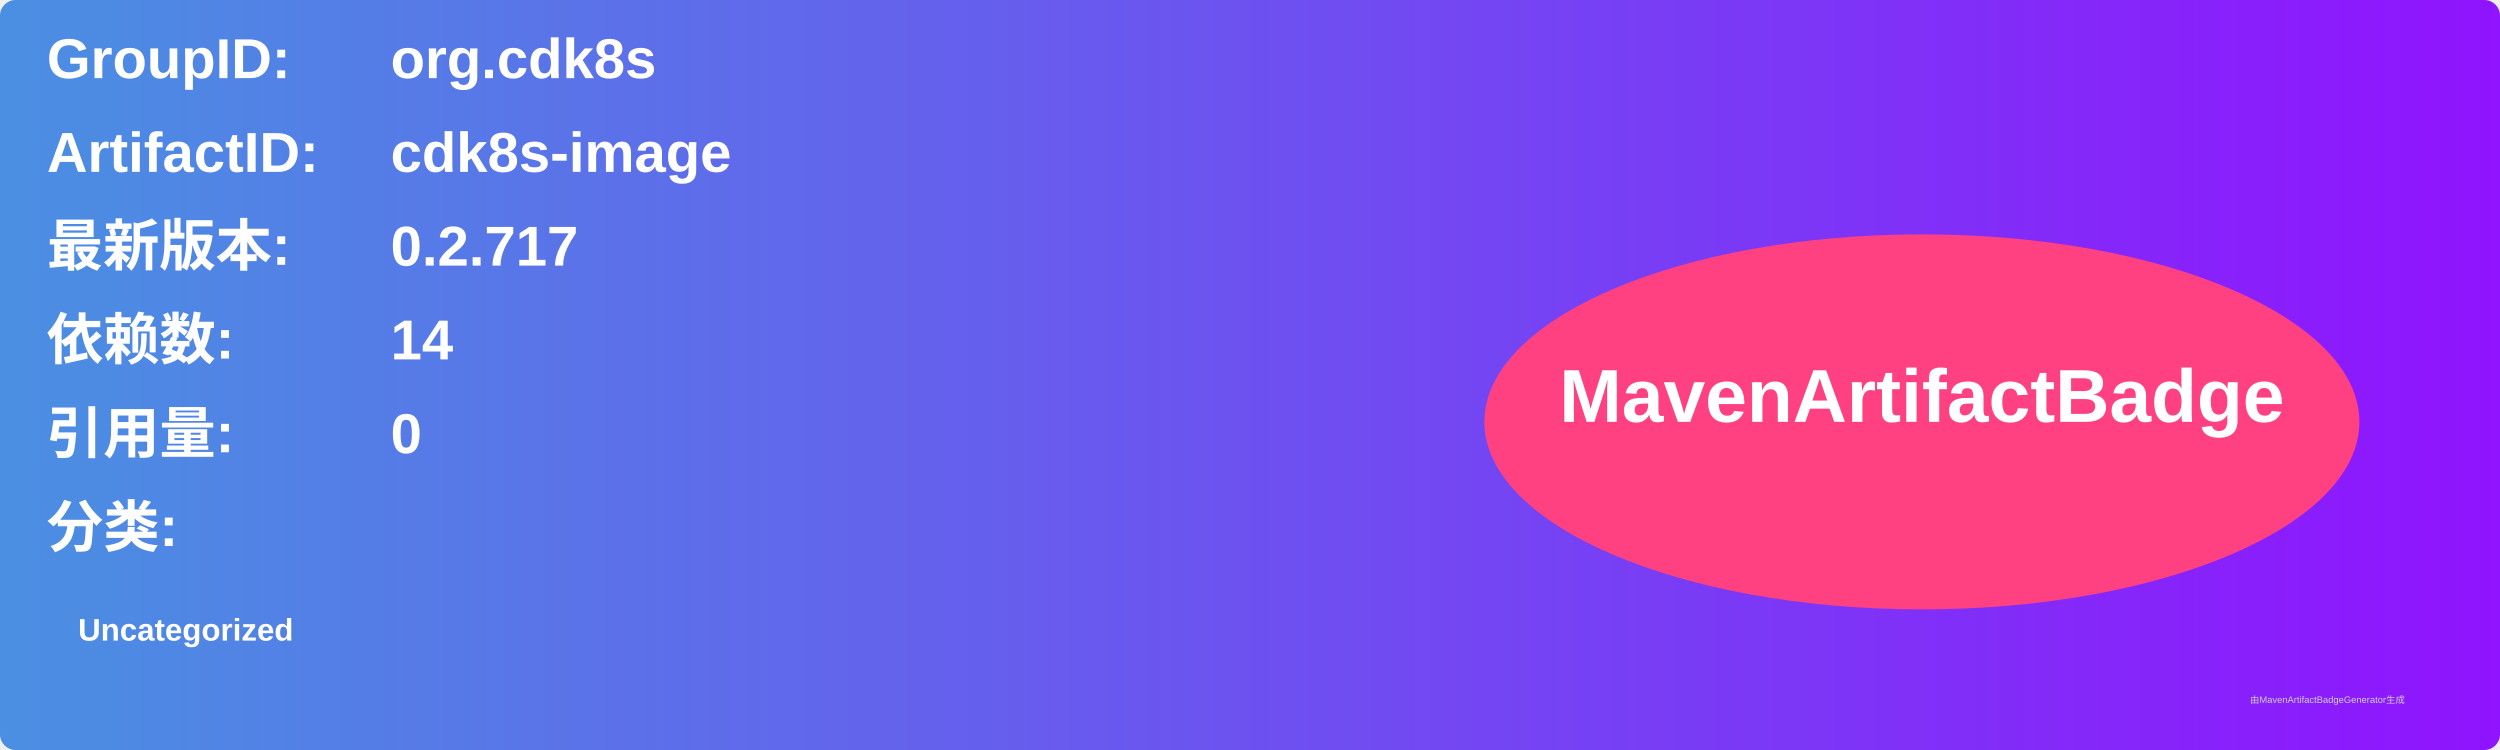
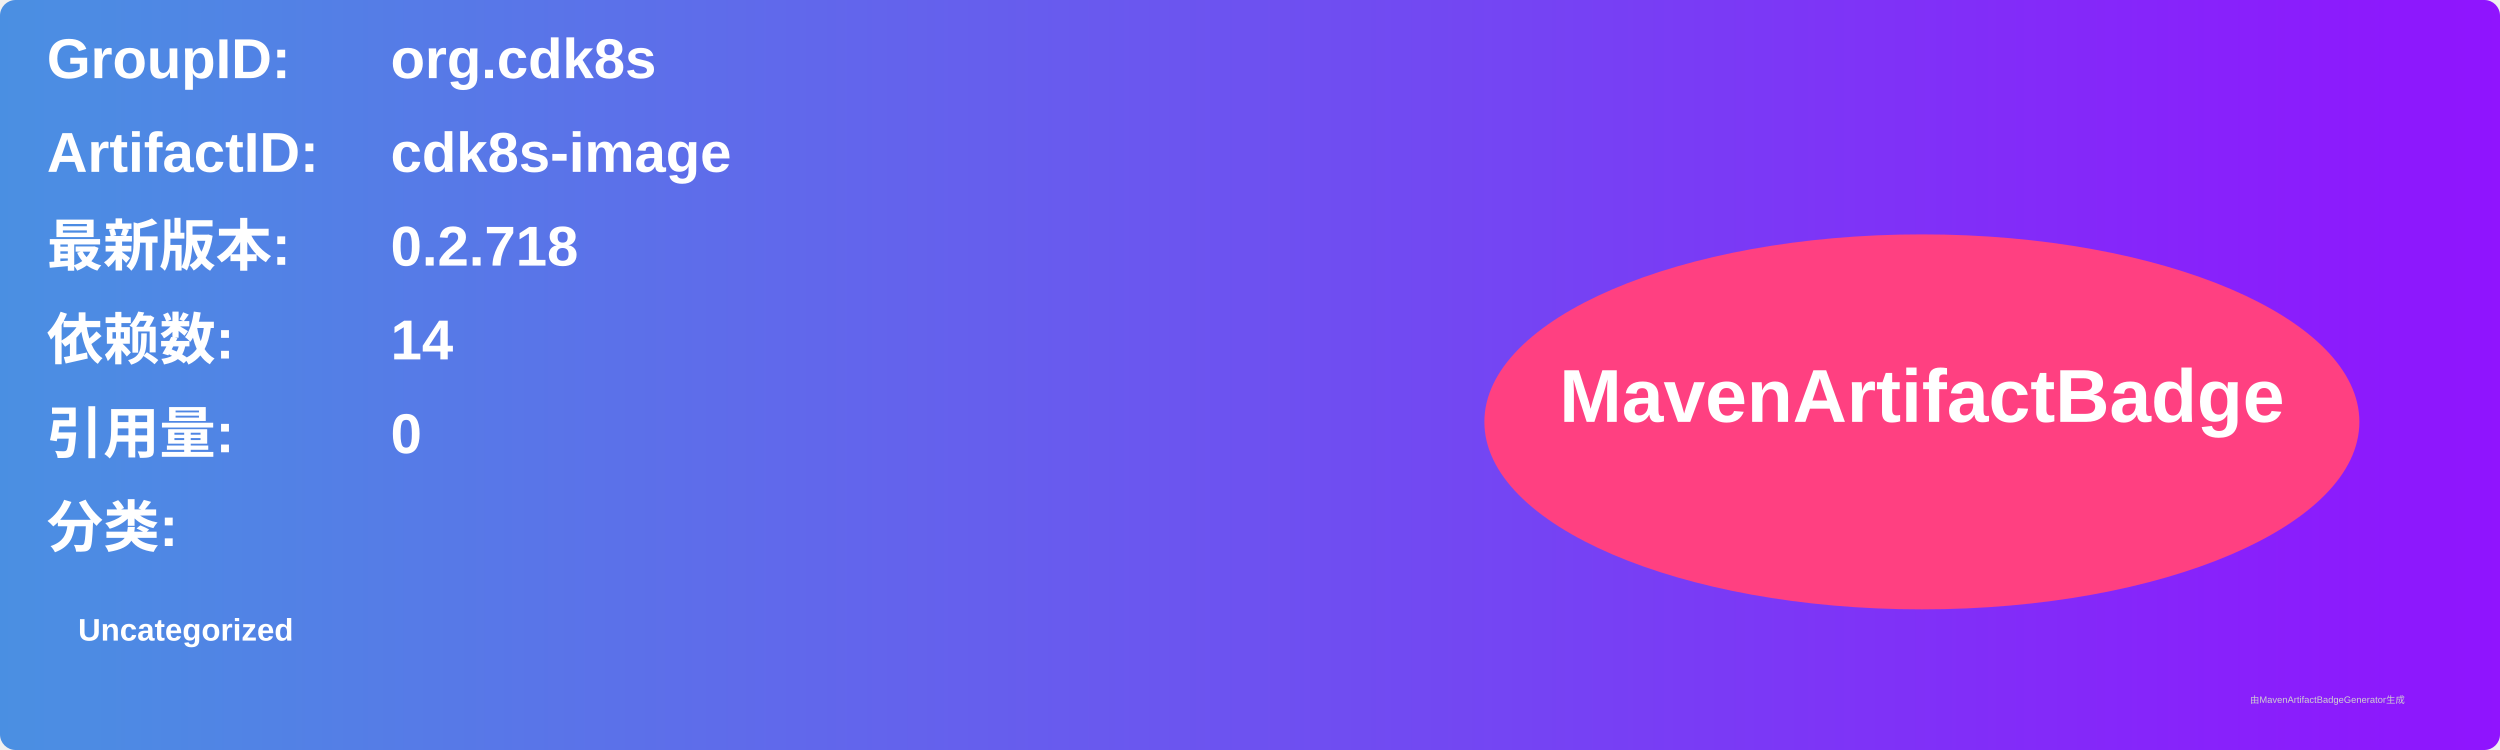
<svg xmlns="http://www.w3.org/2000/svg" width="800" height="240" viewBox="0 0 800 240">
  <linearGradient id="grad" x1="0%" y1="0%" x2="100%" y2="0%">
    <stop offset="0%" stop-color="#4a90e2" />
    <stop offset="100%" stop-color="#9013fe" />
  </linearGradient>
  <rect width="100%" height="100%" rx="5" ry="5" fill="url(#grad)" />
  <g transform="translate(15, 15)">
    <text x="0" y="10" font-family="Arial" font-size="18" fill="white" font-weight="bold" width="260">GroupID:</text>
    <text x="110" y="10" font-family="Arial" font-size="18" fill="white" font-weight="bold" width="460">org.cdk8s</text>
    <text x="0" y="40" font-family="Arial" font-size="18" fill="white" font-weight="bold" width="260">ArtifactID:</text>
    <text x="110" y="40" font-family="Arial" font-size="18" fill="white" font-weight="bold" width="460">cdk8s-image</text>
    <text x="0" y="70" font-family="Arial" font-size="18" fill="white" font-weight="bold">最新版本:</text>
    <text x="110" y="70" font-family="Arial" font-size="18" fill="white" font-weight="bold">
-       <tspan font-weight="bold">0.2.717</tspan>
+       <tspan font-weight="bold">0.2.718</tspan>
    </text>
    <text x="0" y="100" font-family="Arial" font-size="18" fill="white" font-weight="bold">依赖数: </text>
    <text x="110" y="100" font-family="Arial" font-size="18" fill="white">
      <tspan font-weight="bold">14</tspan>
    </text>
    <text x="0" y="130" font-family="Arial" font-size="18" fill="white" font-weight="bold">引用量: </text>
    <text x="110" y="130" font-family="Arial" font-size="18" fill="white">
      <tspan font-weight="bold">0</tspan>
    </text>
    <text x="0" y="160" font-family="Arial" font-size="18" fill="white" font-weight="bold">分类:</text>
    <text x="10" y="190" font-family="Arial" font-size="10" fill="white">
      <tspan font-weight="bold">Uncategorized</tspan>
    </text>
    <ellipse cx="600" cy="120" rx="140" ry="60" fill="#ff4081" />
    <text x="600" y="120" text-anchor="middle" font-family="Arial" font-size="24" fill="white" font-weight="bold">MavenArtifactBadge</text>
  </g>
  <text x="720" y="225" font-family="Arial" font-size="3" fill="#d0d0d0">由MavenArtifactBadgeGenerator生成</text>
</svg>
